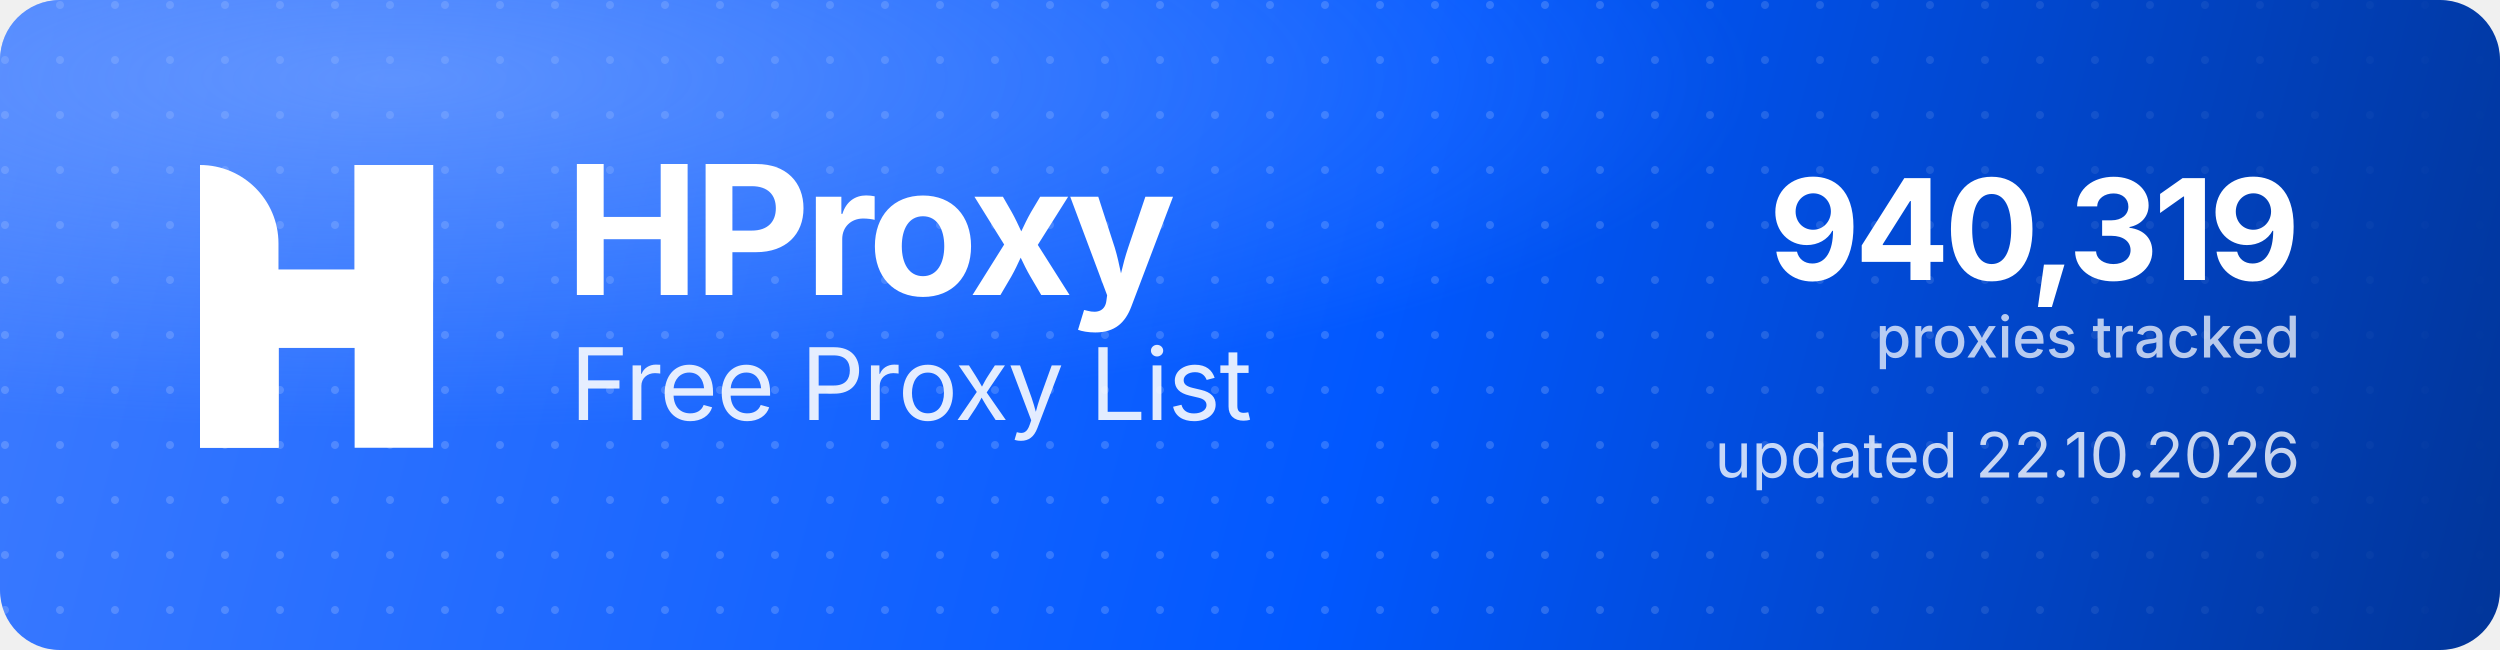
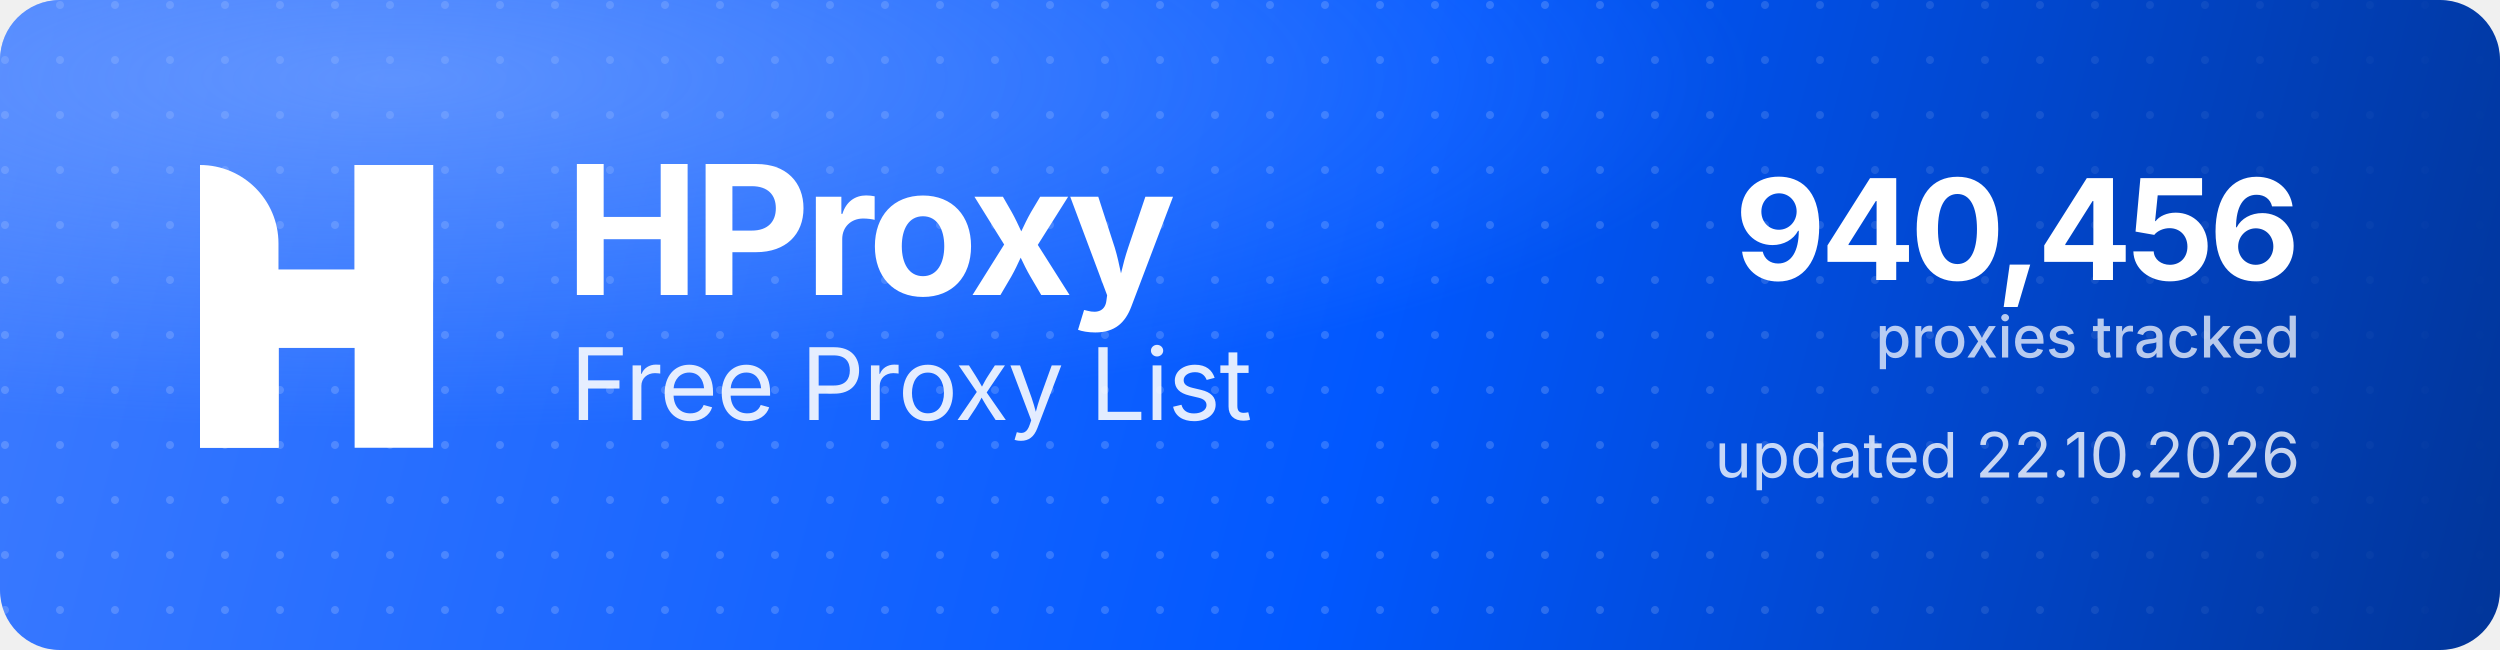
<svg xmlns="http://www.w3.org/2000/svg" width="1000" height="260" viewBox="0 0 1000 260" role="img" aria-label="HProxy Free Proxy List">
  <defs>
    <linearGradient id="hp-bg" x1="0" y1="0" x2="1000" y2="260" gradientUnits="userSpaceOnUse">
      <stop offset="0" stop-color="#3D7BFF" />
      <stop offset="0.55" stop-color="#0158FF" />
      <stop offset="1" stop-color="#013599" />
    </linearGradient>
    <radialGradient id="hp-glow" cx="0.16" cy="0.12" r="0.9">
      <stop offset="0" stop-color="#8FB4FF" stop-opacity="0.5" />
      <stop offset="0.6" stop-color="#8FB4FF" stop-opacity="0" />
    </radialGradient>
    <pattern id="hp-dots" width="22" height="22" patternUnits="userSpaceOnUse">
      <circle cx="2" cy="2" r="1.6" fill="#FFFFFF" fill-opacity="0.17" />
    </pattern>
    <linearGradient id="hp-dot-fade" x1="0" y1="0" x2="1000" y2="0" gradientUnits="userSpaceOnUse">
      <stop offset="0" stop-color="#FFFFFF" stop-opacity="1" />
      <stop offset="0.62" stop-color="#FFFFFF" stop-opacity="1" />
      <stop offset="1" stop-color="#FFFFFF" stop-opacity="0" />
    </linearGradient>
    <mask id="hp-dot-mask">
      <rect width="1000" height="260" fill="url(#hp-dot-fade)" />
    </mask>
  </defs>
  <rect width="1000" height="260" rx="24" fill="url(#hp-bg)" />
  <rect width="1000" height="260" rx="24" fill="url(#hp-dots)" mask="url(#hp-dot-mask)" />
  <rect width="1000" height="260" rx="24" fill="url(#hp-glow)" />
  <g transform="translate(80,66) scale(4.35)" fill="#FFFFFF">
    <path d="M0 0V0C3.985 0 7.216 3.231 7.216 7.216V26H0V0Z" />
    <rect x="14.219" width="7.216" height="26" />
    <path d="M7.235 26H0V15.971C0 12.455 2.851 9.604 6.367 9.604H14.22V0H21.437V10.453C21.437 13.97 18.586 16.82 15.069 16.82H7.235V26Z" />
  </g>
  <text x="226" y="118" font-family="'Geist','Inter','Segoe UI',system-ui,-apple-system,Helvetica,Arial,sans-serif" font-size="72" font-weight="700" letter-spacing="-2.3" fill="#FFFFFF">HProxy</text>
  <text x="228" y="168" font-family="'Geist','Inter','Segoe UI',system-ui,-apple-system,Helvetica,Arial,sans-serif" font-size="40" font-weight="400" letter-spacing="-0.5" fill="#FFFFFF" fill-opacity="0.88">Free Proxy List</text>
-   <text x="920" y="112" text-anchor="end" font-family="'Geist','Inter','Segoe UI',system-ui,-apple-system,Helvetica,Arial,sans-serif" font-size="56" font-weight="700" letter-spacing="-2" fill="#FFFFFF">940,319</text>
+   <text x="920" y="112" text-anchor="end" font-family="'Geist','Inter','Segoe UI',system-ui,-apple-system,Helvetica,Arial,sans-serif" font-size="56" font-weight="700" letter-spacing="-2" fill="#FFFFFF">940,456</text>
  <text x="920" y="143" text-anchor="end" font-family="'Geist','Inter','Segoe UI',system-ui,-apple-system,Helvetica,Arial,sans-serif" font-size="23" font-weight="500" fill="#FFFFFF" fill-opacity="0.72">proxies tracked</text>
  <text x="920" y="191" text-anchor="end" font-family="'Geist','Inter','Segoe UI',system-ui,-apple-system,Helvetica,Arial,sans-serif" font-size="25" font-weight="400" fill="#FFFFFF" fill-opacity="0.78">updated 22.10.2026</text>
</svg>
